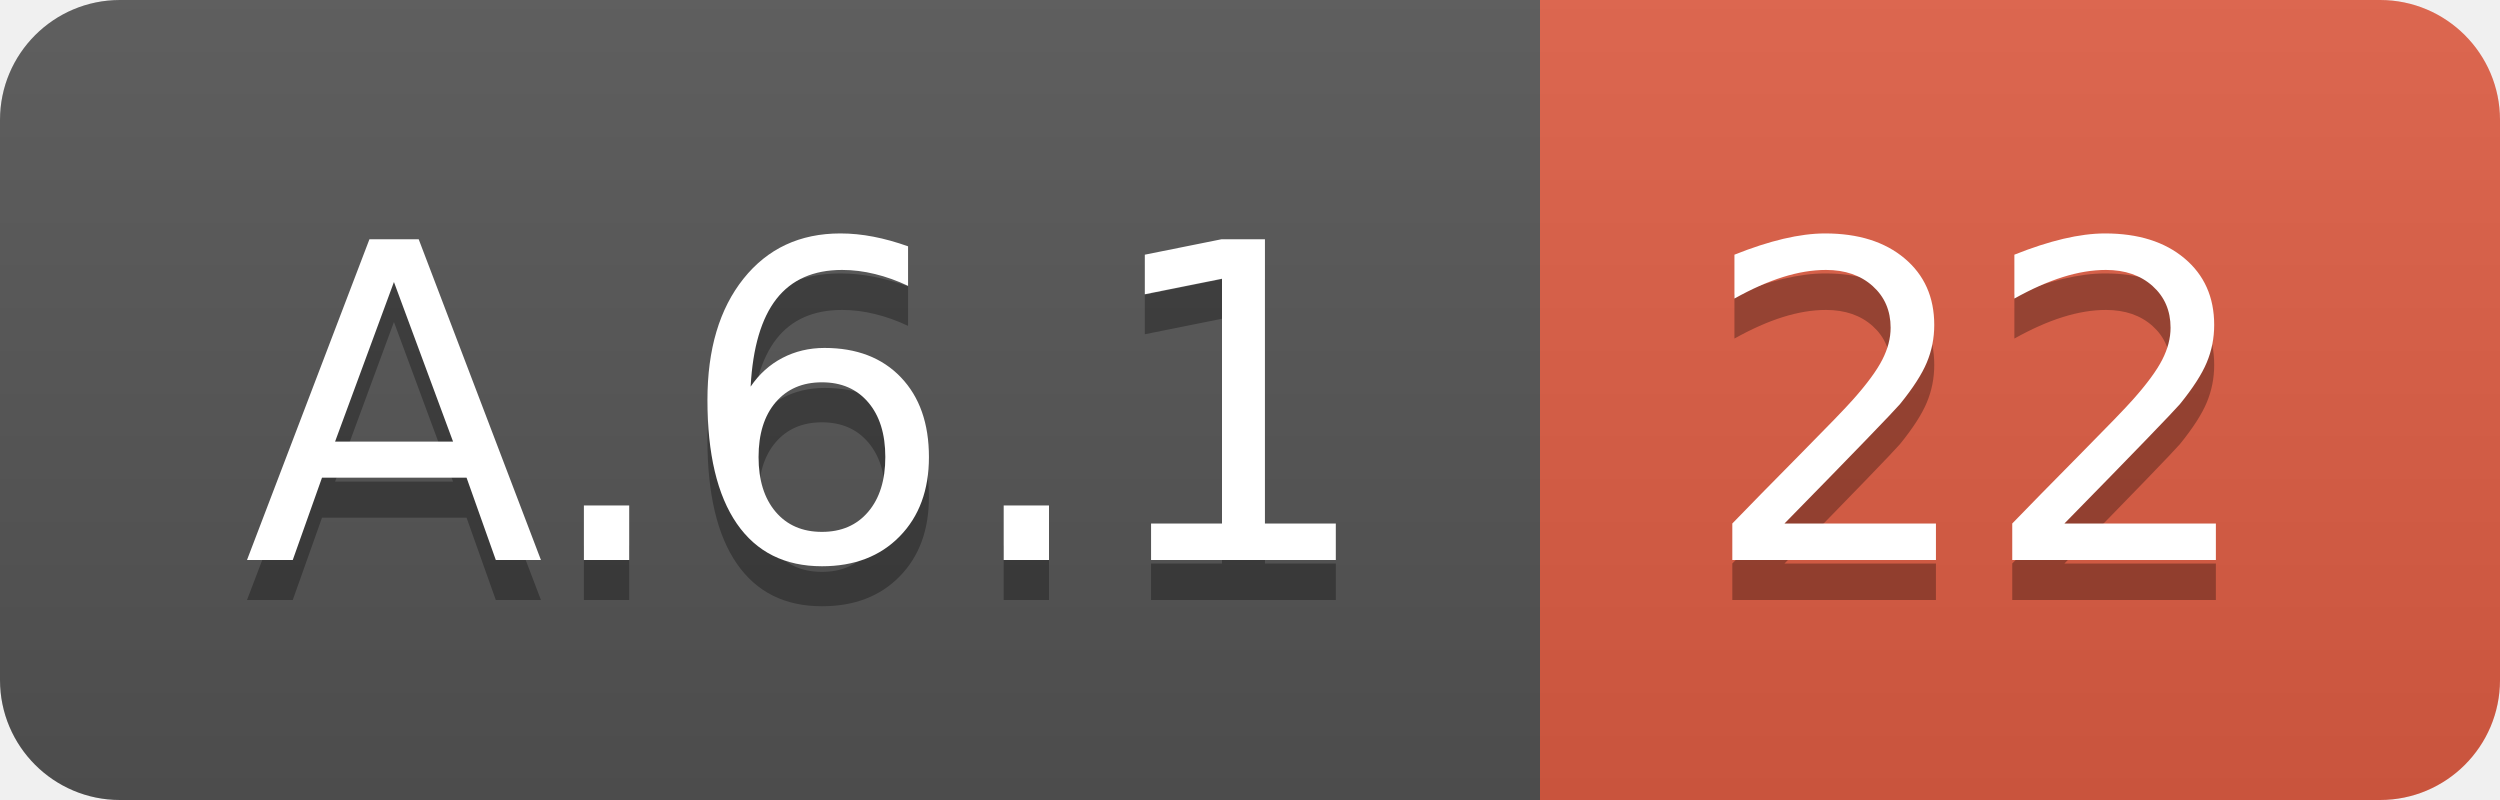
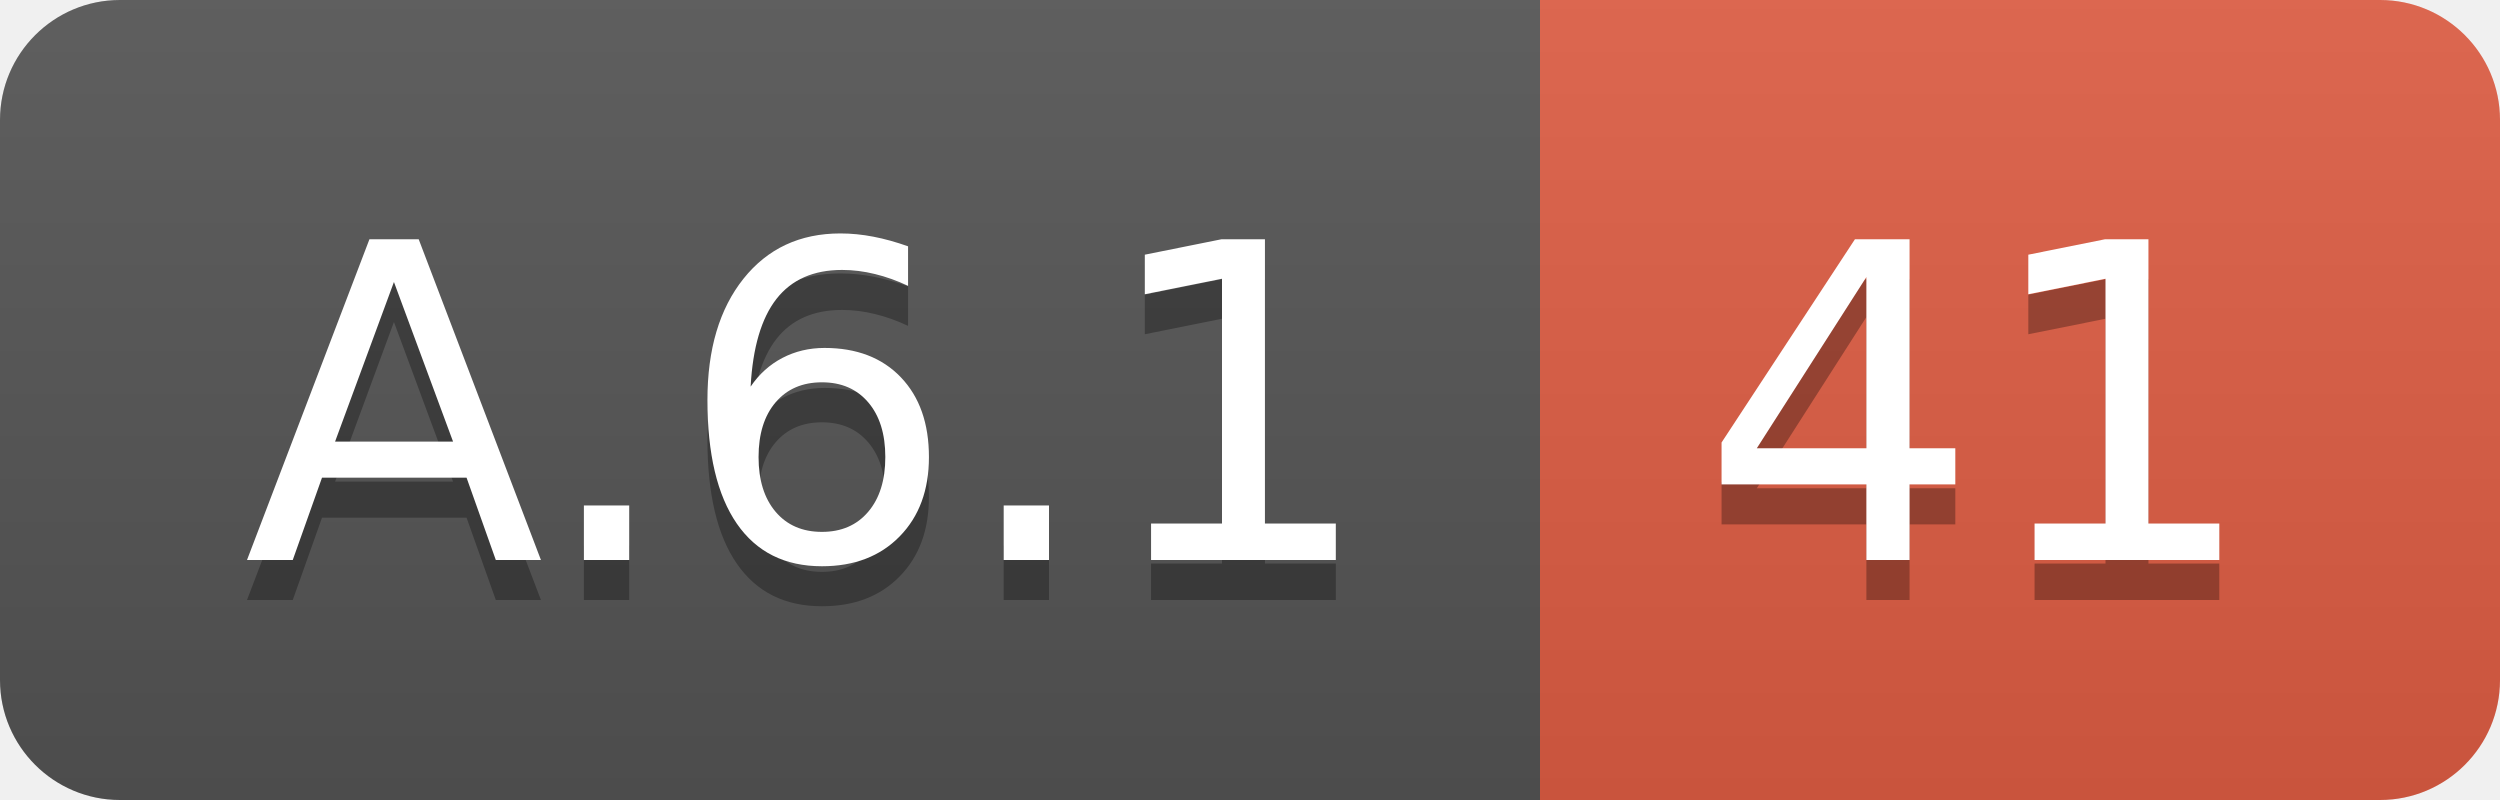
<svg xmlns="http://www.w3.org/2000/svg" width="62.5" height="20">
  <linearGradient id="smooth" x2="0" y2="100%">
    <stop offset="0" stop-color="#bbb" stop-opacity=".1" />
    <stop offset="1" stop-opacity=".1" />
  </linearGradient>
  <clipPath id="round">
    <rect width="62.5" height="20" rx="3" fill="#fff" />
  </clipPath>
  <g clip-path="url(#round)">
    <rect width="38.5" height="20" fill="#555" />
    <rect x="38.5" width="24.0" height="20" fill="#e05d44" />
    <rect width="62.5" height="20" fill="url(#smooth)" />
  </g>
  <g fill="#fff" text-anchor="middle" font-family="DejaVu Sans,Verdana,Geneva,sans-serif" font-size="110">
    <text x="202.5" y="150" fill="#010101" fill-opacity=".3" transform="scale(0.1)" textLength="285.0" lengthAdjust="spacing">A.6.1</text>
    <text x="202.5" y="140" transform="scale(0.1)" textLength="285.0" lengthAdjust="spacing">A.6.1</text>
-     <text x="495.0" y="150" fill="#010101" fill-opacity=".3" transform="scale(0.1)" textLength="140.0" lengthAdjust="spacing">22</text>
-     <text x="495.0" y="140" transform="scale(0.1)" textLength="140.0" lengthAdjust="spacing">22</text>
+     <text x="495.0" y="150" fill="#010101" fill-opacity=".3" transform="scale(0.1)" textLength="140.0" lengthAdjust="spacing">41</text>
+     <text x="495.0" y="140" transform="scale(0.1)" textLength="140.0" lengthAdjust="spacing">41</text>
  </g>
</svg>
